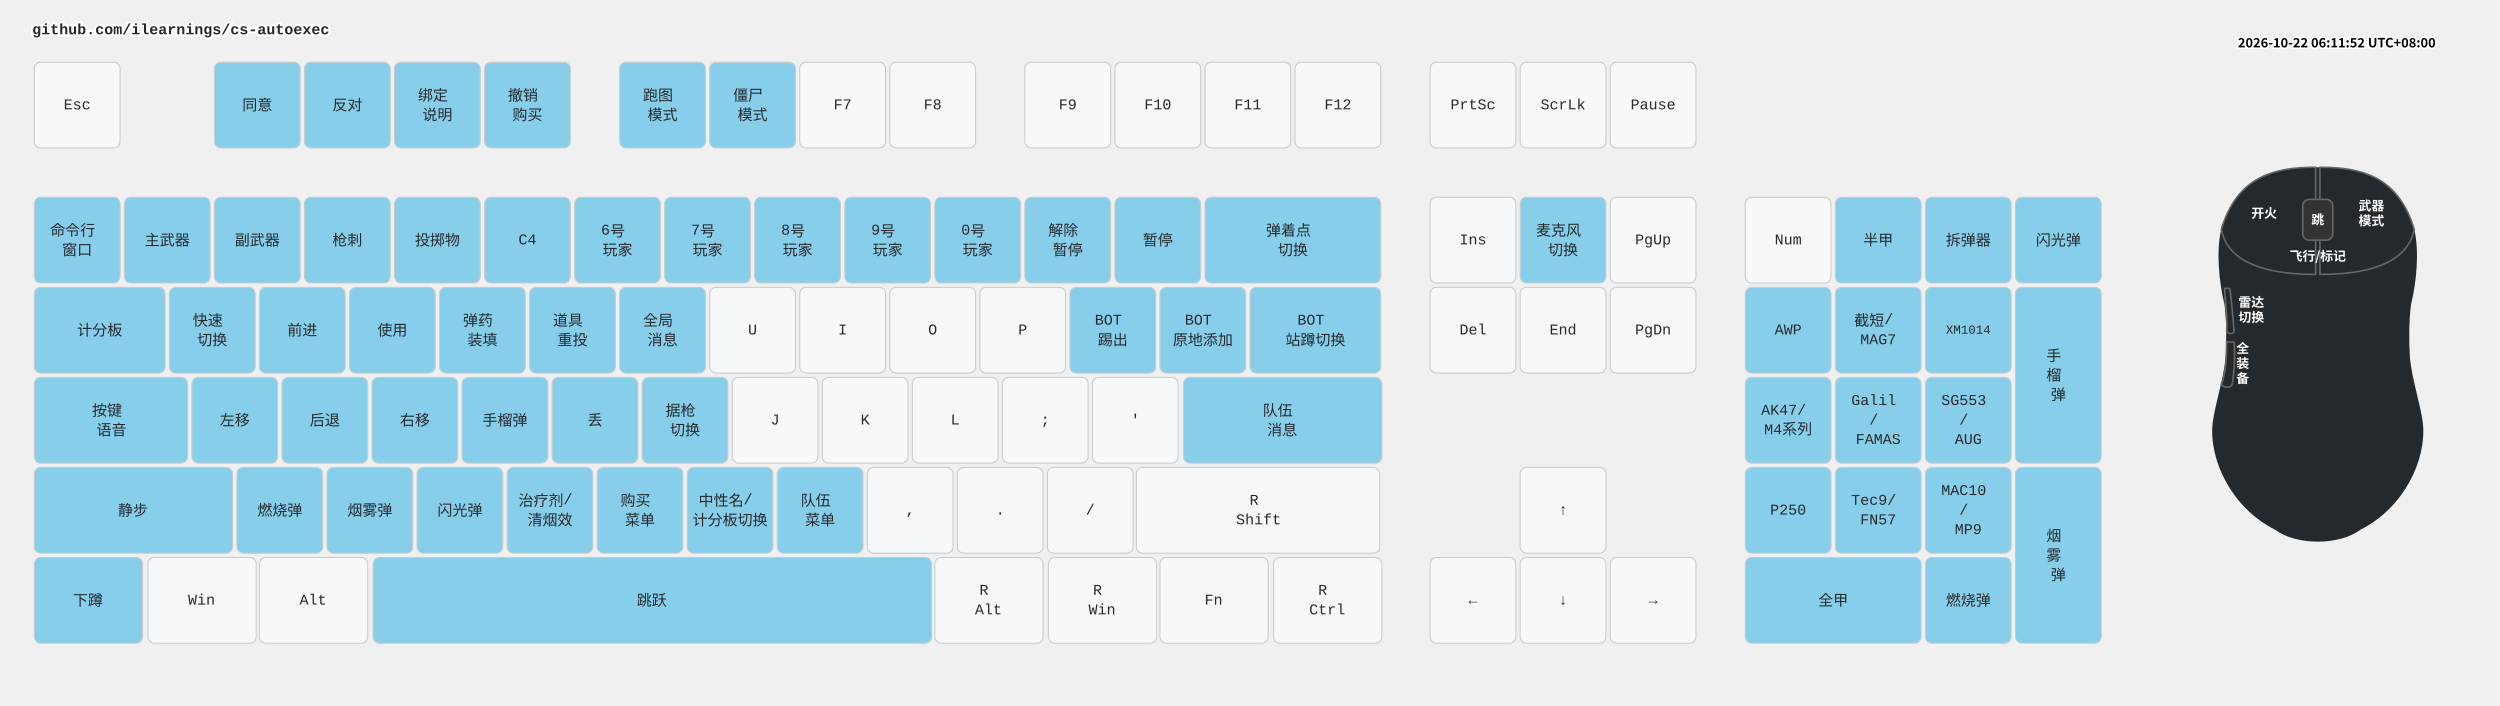
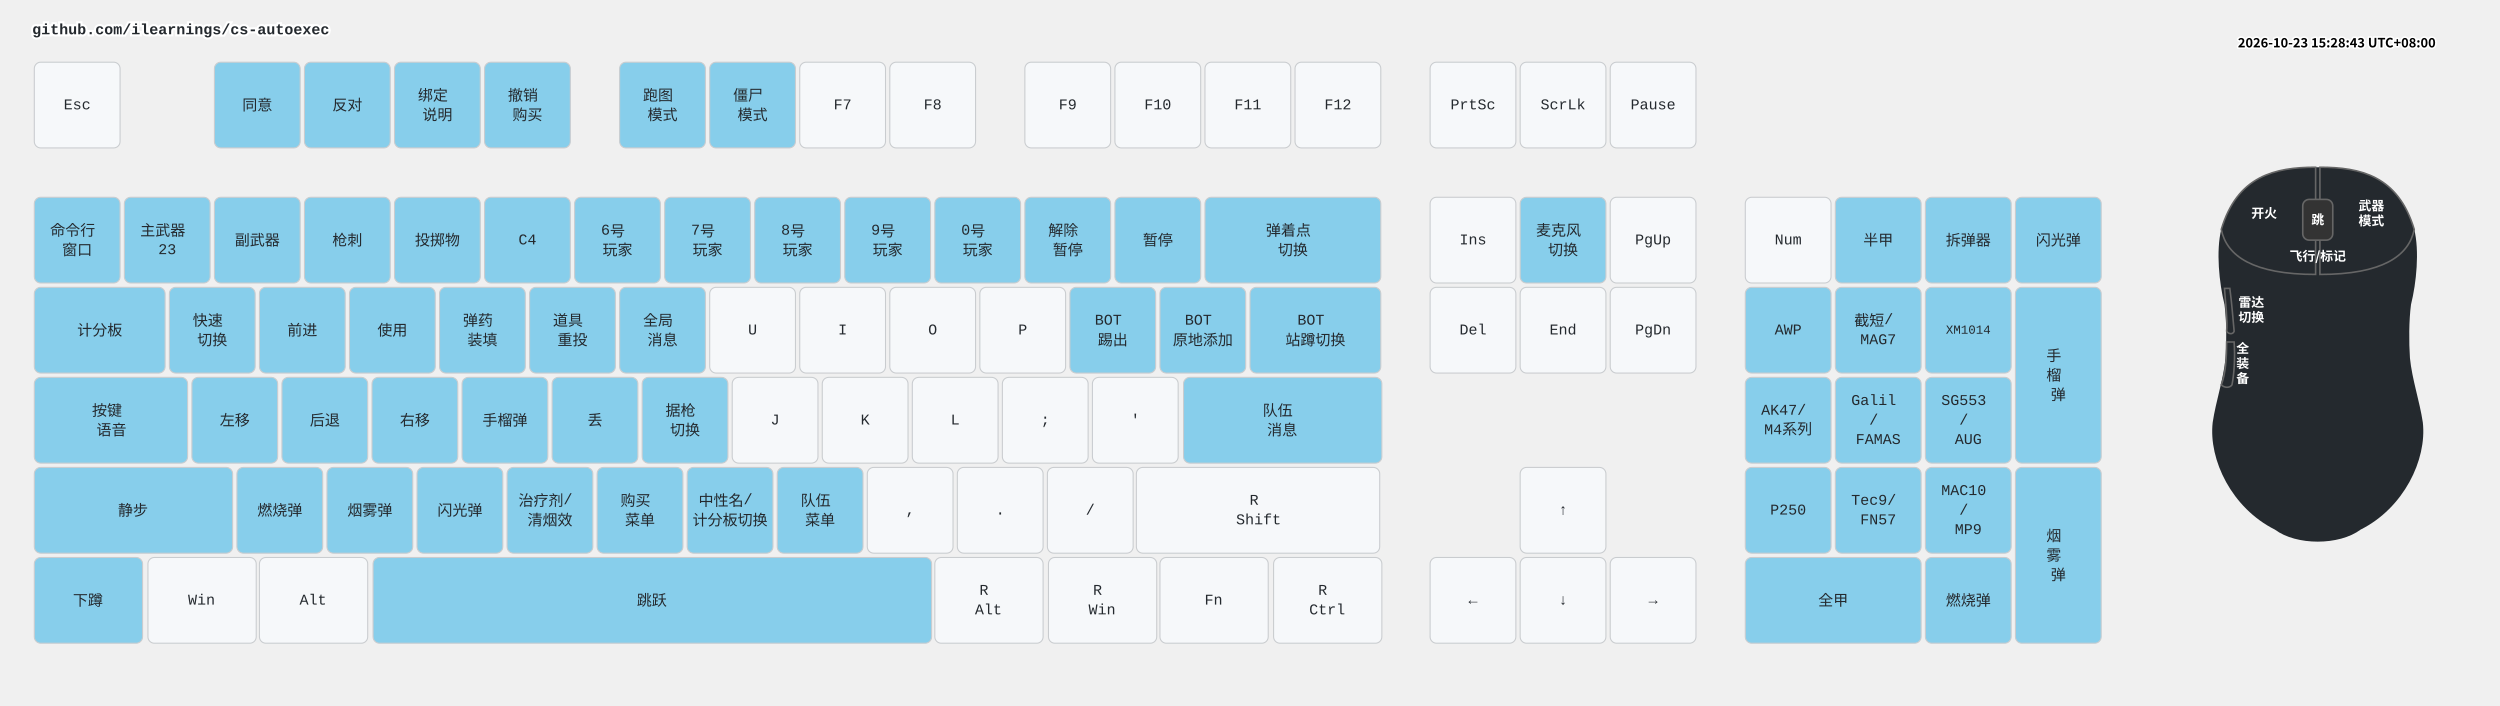
<svg xmlns="http://www.w3.org/2000/svg" width="2332" height="658" viewBox="0 0 2332 658" class="keymap">
  <style>/* inherit to force styles through use tags */
svg path {
    fill: inherit;
}

/* font and background color specifications */
svg.keymap {
    font-family: SFMono-Regular,Consolas,Liberation Mono,Menlo,monospace;
    font-size: 14px;
    font-kerning: normal;
    text-rendering: optimizeLegibility;
    fill: #24292e;
}

/* default key styling */
rect.key {
    fill: #f6f8fa;
}

rect.key, rect.combo {
    stroke: #c9cccf;
    stroke-width: 1;
}

/* default key side styling, only used is draw_key_sides is set */
rect.side {
    filter: brightness(90%);
}

/* color accent for combo boxes */
rect.combo, rect.combo-separate {
    fill: #cdf;
}

/* color accent for held keys */
rect.held, rect.combo.held {
    fill: #fdd;
}

/* color accent for ghost (optional) keys */
rect.ghost, rect.combo.ghost {
    stroke-dasharray: 4, 4;
    stroke-width: 2;
}

text {
    text-anchor: middle;
    dominant-baseline: middle;
}

/* styling for layer labels */
text.label {
    font-weight: bold;
    text-anchor: start;
    stroke: white;
    stroke-width: 4;
    paint-order: stroke;
}

/* styling for optional footer */
text.footer {
    text-anchor: end;
    dominant-baseline: auto;
    stroke: white;
    stroke-width: 4;
    paint-order: stroke;
}

/* styling for combo tap, and key non-tap label text */
text.combo, text.hold, text.shifted, text.left, text.right, text.tl, text.tr, text.bl, text.br {
    font-size: 11px;
}

text.hold, text.bl, text.br {
    text-anchor: middle;
    dominant-baseline: auto;
}

text.shifted, text.tl, text.tr {
    text-anchor: middle;
    dominant-baseline: hanging;
}

text.left, text.tl, text.bl {
    text-anchor: start;
}

text.right, text.tr, text.br {
    text-anchor: end;
}

text.layer-activator {
    text-decoration: underline;
}

/* styling for hold/shifted label text in combo box */
text.combo.hold, text.combo.shifted, text.combo.left, text.combo.right {
    font-size: 8px;
}

/* lighter symbol for transparent keys */
text.trans {
    fill: #7b7e81;
}

/* styling for combo dendrons */
path.combo {
    stroke-width: 1;
    stroke: gray;
    fill: none;
}

/* Start Tabler Icons Cleanup */
/* cannot use height/width with glyphs */
.icon-tabler &gt; path {
    fill: inherit;
    stroke: inherit;
    stroke-width: 2;
}
/* hide tabler's default box */
.icon-tabler &gt; path[stroke="none"][fill="none"] {
    visibility: hidden;
}
/* End Tabler Icons Cleanup */

.key .legend {
  font-weight: bold;
}
rect.key.bound {
  fill: #87CEEB;
}
.layer-header {
  font-family: "Microsoft YaHei", "Noto Sans CJK SC", sans-serif !important;
  font-weight: bold;
}
</style>
  <g transform="translate(30, 0)" class="layer-github.com/ilearnings/cs-autoexec">
    <text x="0" y="28" class="label" id="github.comilearningscs-autoexec">github.com/ilearnings/cs-autoexec</text>
    <g transform="translate(0, 56)">
      <g transform="translate(42, 42)" class="key keypos-0">
        <rect rx="6" ry="6" x="-40" y="-40" width="80" height="80" class="key" />
        <text x="0" y="0" class="key tap">Esc</text>
      </g>
      <g transform="translate(210, 42)" class="key bound keypos-1">
        <rect rx="6" ry="6" x="-40" y="-40" width="80" height="80" class="key bound" />
        <text x="0" y="0" class="key bound tap">同意</text>
      </g>
      <g transform="translate(294, 42)" class="key bound keypos-2">
        <rect rx="6" ry="6" x="-40" y="-40" width="80" height="80" class="key bound" />
        <text x="0" y="0" class="key bound tap">反对</text>
      </g>
      <g transform="translate(378, 42)" class="key bound keypos-3">
        <rect rx="6" ry="6" x="-40" y="-40" width="80" height="80" class="key bound" />
        <text x="0" y="0" class="key bound tap">
          <tspan x="0" dy="-0.65em">绑定</tspan>
          <tspan x="0" dy="1.3em">说明</tspan>
        </text>
      </g>
      <g transform="translate(462, 42)" class="key bound keypos-4">
        <rect rx="6" ry="6" x="-40" y="-40" width="80" height="80" class="key bound" />
        <text x="0" y="0" class="key bound tap">
          <tspan x="0" dy="-0.65em">撤销</tspan>
          <tspan x="0" dy="1.3em">购买</tspan>
        </text>
      </g>
      <g transform="translate(588, 42)" class="key bound keypos-5">
        <rect rx="6" ry="6" x="-40" y="-40" width="80" height="80" class="key bound" />
        <text x="0" y="0" class="key bound tap">
          <tspan x="0" dy="-0.65em">跑图</tspan>
          <tspan x="0" dy="1.3em">模式</tspan>
        </text>
      </g>
      <g transform="translate(672, 42)" class="key bound keypos-6">
        <rect rx="6" ry="6" x="-40" y="-40" width="80" height="80" class="key bound" />
        <text x="0" y="0" class="key bound tap">
          <tspan x="0" dy="-0.65em">僵尸</tspan>
          <tspan x="0" dy="1.3em">模式</tspan>
        </text>
      </g>
      <g transform="translate(756, 42)" class="key keypos-7">
        <rect rx="6" ry="6" x="-40" y="-40" width="80" height="80" class="key" />
        <text x="0" y="0" class="key tap">F7</text>
      </g>
      <g transform="translate(840, 42)" class="key keypos-8">
        <rect rx="6" ry="6" x="-40" y="-40" width="80" height="80" class="key" />
        <text x="0" y="0" class="key tap">F8</text>
      </g>
      <g transform="translate(966, 42)" class="key keypos-9">
        <rect rx="6" ry="6" x="-40" y="-40" width="80" height="80" class="key" />
        <text x="0" y="0" class="key tap">F9</text>
      </g>
      <g transform="translate(1050, 42)" class="key keypos-10">
        <rect rx="6" ry="6" x="-40" y="-40" width="80" height="80" class="key" />
        <text x="0" y="0" class="key tap">F10</text>
      </g>
      <g transform="translate(1134, 42)" class="key keypos-11">
        <rect rx="6" ry="6" x="-40" y="-40" width="80" height="80" class="key" />
        <text x="0" y="0" class="key tap">F11</text>
      </g>
      <g transform="translate(1218, 42)" class="key keypos-12">
        <rect rx="6" ry="6" x="-40" y="-40" width="80" height="80" class="key" />
        <text x="0" y="0" class="key tap">F12</text>
      </g>
      <g transform="translate(1344, 42)" class="key keypos-13">
        <rect rx="6" ry="6" x="-40" y="-40" width="80" height="80" class="key" />
        <text x="0" y="0" class="key tap">PrtSc</text>
      </g>
      <g transform="translate(1428, 42)" class="key keypos-14">
        <rect rx="6" ry="6" x="-40" y="-40" width="80" height="80" class="key" />
        <text x="0" y="0" class="key tap">ScrLk</text>
      </g>
      <g transform="translate(1512, 42)" class="key keypos-15">
        <rect rx="6" ry="6" x="-40" y="-40" width="80" height="80" class="key" />
        <text x="0" y="0" class="key tap">Pause</text>
      </g>
      <g transform="translate(42, 168)" class="key bound keypos-16">
        <rect rx="6" ry="6" x="-40" y="-40" width="80" height="80" class="key bound" />
        <text x="0" y="0" class="key bound tap">
          <tspan x="0" dy="-0.65em">命令行</tspan>
          <tspan x="0" dy="1.3em">窗口</tspan>
        </text>
      </g>
      <g transform="translate(126, 168)" class="key bound keypos-17">
        <rect rx="6" ry="6" x="-40" y="-40" width="80" height="80" class="key bound" />
-         <text x="0" y="0" class="key bound tap">主武器</text>
+         <text x="0" y="0" class="key bound tap">
+           <tspan x="0" dy="-0.65em">主武器</tspan>
+           <tspan x="0" dy="1.3em">23</tspan>
+         </text>
      </g>
      <g transform="translate(210, 168)" class="key bound keypos-18">
        <rect rx="6" ry="6" x="-40" y="-40" width="80" height="80" class="key bound" />
        <text x="0" y="0" class="key bound tap">副武器</text>
      </g>
      <g transform="translate(294, 168)" class="key bound keypos-19">
        <rect rx="6" ry="6" x="-40" y="-40" width="80" height="80" class="key bound" />
        <text x="0" y="0" class="key bound tap">枪刺</text>
      </g>
      <g transform="translate(378, 168)" class="key bound keypos-20">
        <rect rx="6" ry="6" x="-40" y="-40" width="80" height="80" class="key bound" />
        <text x="0" y="0" class="key bound tap">投掷物</text>
      </g>
      <g transform="translate(462, 168)" class="key bound keypos-21">
        <rect rx="6" ry="6" x="-40" y="-40" width="80" height="80" class="key bound" />
        <text x="0" y="0" class="key bound tap">C4</text>
      </g>
      <g transform="translate(546, 168)" class="key bound keypos-22">
        <rect rx="6" ry="6" x="-40" y="-40" width="80" height="80" class="key bound" />
        <text x="0" y="0" class="key bound tap">
          <tspan x="0" dy="-0.65em">6号</tspan>
          <tspan x="0" dy="1.3em">玩家</tspan>
        </text>
      </g>
      <g transform="translate(630, 168)" class="key bound keypos-23">
        <rect rx="6" ry="6" x="-40" y="-40" width="80" height="80" class="key bound" />
        <text x="0" y="0" class="key bound tap">
          <tspan x="0" dy="-0.65em">7号</tspan>
          <tspan x="0" dy="1.3em">玩家</tspan>
        </text>
      </g>
      <g transform="translate(714, 168)" class="key bound keypos-24">
        <rect rx="6" ry="6" x="-40" y="-40" width="80" height="80" class="key bound" />
        <text x="0" y="0" class="key bound tap">
          <tspan x="0" dy="-0.65em">8号</tspan>
          <tspan x="0" dy="1.3em">玩家</tspan>
        </text>
      </g>
      <g transform="translate(798, 168)" class="key bound keypos-25">
        <rect rx="6" ry="6" x="-40" y="-40" width="80" height="80" class="key bound" />
        <text x="0" y="0" class="key bound tap">
          <tspan x="0" dy="-0.65em">9号</tspan>
          <tspan x="0" dy="1.3em">玩家</tspan>
        </text>
      </g>
      <g transform="translate(882, 168)" class="key bound keypos-26">
        <rect rx="6" ry="6" x="-40" y="-40" width="80" height="80" class="key bound" />
        <text x="0" y="0" class="key bound tap">
          <tspan x="0" dy="-0.65em">0号</tspan>
          <tspan x="0" dy="1.3em">玩家</tspan>
        </text>
      </g>
      <g transform="translate(966, 168)" class="key bound keypos-27">
        <rect rx="6" ry="6" x="-40" y="-40" width="80" height="80" class="key bound" />
        <text x="0" y="0" class="key bound tap">
          <tspan x="0" dy="-0.65em">解除</tspan>
          <tspan x="0" dy="1.3em">暂停</tspan>
        </text>
      </g>
      <g transform="translate(1050, 168)" class="key bound keypos-28">
        <rect rx="6" ry="6" x="-40" y="-40" width="80" height="80" class="key bound" />
        <text x="0" y="0" class="key bound tap">暂停</text>
      </g>
      <g transform="translate(1176, 168)" class="key bound keypos-29">
        <rect rx="6" ry="6" x="-82" y="-40" width="164" height="80" class="key bound" />
        <text x="0" y="0" class="key bound tap">
          <tspan x="0" dy="-0.65em">弹着点</tspan>
          <tspan x="0" dy="1.3em">切换</tspan>
        </text>
      </g>
      <g transform="translate(1344, 168)" class="key keypos-30">
        <rect rx="6" ry="6" x="-40" y="-40" width="80" height="80" class="key" />
        <text x="0" y="0" class="key tap">Ins</text>
      </g>
      <g transform="translate(1428, 168)" class="key bound keypos-31">
        <rect rx="6" ry="6" x="-40" y="-40" width="80" height="80" class="key bound" />
        <text x="0" y="0" class="key bound tap">
          <tspan x="0" dy="-0.65em">麦克风</tspan>
          <tspan x="0" dy="1.3em">切换</tspan>
        </text>
      </g>
      <g transform="translate(1512, 168)" class="key keypos-32">
        <rect rx="6" ry="6" x="-40" y="-40" width="80" height="80" class="key" />
        <text x="0" y="0" class="key tap">PgUp</text>
      </g>
      <g transform="translate(1638, 168)" class="key keypos-33">
        <rect rx="6" ry="6" x="-40" y="-40" width="80" height="80" class="key" />
        <text x="0" y="0" class="key tap">Num</text>
      </g>
      <g transform="translate(1722, 168)" class="key bound keypos-34">
        <rect rx="6" ry="6" x="-40" y="-40" width="80" height="80" class="key bound" />
        <text x="0" y="0" class="key bound tap">半甲</text>
      </g>
      <g transform="translate(1806, 168)" class="key bound keypos-35">
        <rect rx="6" ry="6" x="-40" y="-40" width="80" height="80" class="key bound" />
        <text x="0" y="0" class="key bound tap">拆弹器</text>
      </g>
      <g transform="translate(1890, 168)" class="key bound keypos-36">
        <rect rx="6" ry="6" x="-40" y="-40" width="80" height="80" class="key bound" />
        <text x="0" y="0" class="key bound tap">闪光弹</text>
      </g>
      <g transform="translate(63, 252)" class="key bound keypos-37">
        <rect rx="6" ry="6" x="-61" y="-40" width="122" height="80" class="key bound" />
        <text x="0" y="0" class="key bound tap">计分板</text>
      </g>
      <g transform="translate(168, 252)" class="key bound keypos-38">
        <rect rx="6" ry="6" x="-40" y="-40" width="80" height="80" class="key bound" />
        <text x="0" y="0" class="key bound tap">
          <tspan x="0" dy="-0.65em">快速</tspan>
          <tspan x="0" dy="1.3em">切换</tspan>
        </text>
      </g>
      <g transform="translate(252, 252)" class="key bound keypos-39">
        <rect rx="6" ry="6" x="-40" y="-40" width="80" height="80" class="key bound" />
        <text x="0" y="0" class="key bound tap">前进</text>
      </g>
      <g transform="translate(336, 252)" class="key bound keypos-40">
        <rect rx="6" ry="6" x="-40" y="-40" width="80" height="80" class="key bound" />
        <text x="0" y="0" class="key bound tap">使用</text>
      </g>
      <g transform="translate(420, 252)" class="key bound keypos-41">
        <rect rx="6" ry="6" x="-40" y="-40" width="80" height="80" class="key bound" />
        <text x="0" y="0" class="key bound tap">
          <tspan x="0" dy="-0.65em">弹药</tspan>
          <tspan x="0" dy="1.3em">装填</tspan>
        </text>
      </g>
      <g transform="translate(504, 252)" class="key bound keypos-42">
        <rect rx="6" ry="6" x="-40" y="-40" width="80" height="80" class="key bound" />
        <text x="0" y="0" class="key bound tap">
          <tspan x="0" dy="-0.65em">道具</tspan>
          <tspan x="0" dy="1.3em">重投</tspan>
        </text>
      </g>
      <g transform="translate(588, 252)" class="key bound keypos-43">
        <rect rx="6" ry="6" x="-40" y="-40" width="80" height="80" class="key bound" />
        <text x="0" y="0" class="key bound tap">
          <tspan x="0" dy="-0.65em">全局</tspan>
          <tspan x="0" dy="1.3em">消息</tspan>
        </text>
      </g>
      <g transform="translate(672, 252)" class="key keypos-44">
        <rect rx="6" ry="6" x="-40" y="-40" width="80" height="80" class="key" />
        <text x="0" y="0" class="key tap">U</text>
      </g>
      <g transform="translate(756, 252)" class="key keypos-45">
        <rect rx="6" ry="6" x="-40" y="-40" width="80" height="80" class="key" />
        <text x="0" y="0" class="key tap">I</text>
      </g>
      <g transform="translate(840, 252)" class="key keypos-46">
        <rect rx="6" ry="6" x="-40" y="-40" width="80" height="80" class="key" />
        <text x="0" y="0" class="key tap">O</text>
      </g>
      <g transform="translate(924, 252)" class="key keypos-47">
        <rect rx="6" ry="6" x="-40" y="-40" width="80" height="80" class="key" />
        <text x="0" y="0" class="key tap">P</text>
      </g>
      <g transform="translate(1008, 252)" class="key bound keypos-48">
        <rect rx="6" ry="6" x="-40" y="-40" width="80" height="80" class="key bound" />
        <text x="0" y="0" class="key bound tap">
          <tspan x="0" dy="-0.65em">BOT</tspan>
          <tspan x="0" dy="1.3em">踢出</tspan>
        </text>
      </g>
      <g transform="translate(1092, 252)" class="key bound keypos-49">
        <rect rx="6" ry="6" x="-40" y="-40" width="80" height="80" class="key bound" />
        <text x="0" y="0" class="key bound tap">
          <tspan x="0" dy="-0.65em">BOT</tspan>
          <tspan x="0" dy="1.3em">原地添加</tspan>
        </text>
      </g>
      <g transform="translate(1197, 252)" class="key bound keypos-50">
        <rect rx="6" ry="6" x="-61" y="-40" width="122" height="80" class="key bound" />
        <text x="0" y="0" class="key bound tap">
          <tspan x="0" dy="-0.65em">BOT</tspan>
          <tspan x="0" dy="1.3em">站蹲切换</tspan>
        </text>
      </g>
      <g transform="translate(1344, 252)" class="key keypos-51">
        <rect rx="6" ry="6" x="-40" y="-40" width="80" height="80" class="key" />
        <text x="0" y="0" class="key tap">Del</text>
      </g>
      <g transform="translate(1428, 252)" class="key keypos-52">
        <rect rx="6" ry="6" x="-40" y="-40" width="80" height="80" class="key" />
        <text x="0" y="0" class="key tap">End</text>
      </g>
      <g transform="translate(1512, 252)" class="key keypos-53">
        <rect rx="6" ry="6" x="-40" y="-40" width="80" height="80" class="key" />
        <text x="0" y="0" class="key tap">PgDn</text>
      </g>
      <g transform="translate(1638, 252)" class="key bound keypos-54">
        <rect rx="6" ry="6" x="-40" y="-40" width="80" height="80" class="key bound" />
        <text x="0" y="0" class="key bound tap">AWP</text>
      </g>
      <g transform="translate(1722, 252)" class="key bound keypos-55">
        <rect rx="6" ry="6" x="-40" y="-40" width="80" height="80" class="key bound" />
        <text x="0" y="0" class="key bound tap">
          <tspan x="0" dy="-0.65em">截短/</tspan>
          <tspan x="0" dy="1.3em">MAG7</tspan>
        </text>
      </g>
      <g transform="translate(1806, 252)" class="key bound keypos-56">
        <rect rx="6" ry="6" x="-40" y="-40" width="80" height="80" class="key bound" />
        <text x="0" y="0" class="key bound tap">
          <tspan style="font-size: 83%">XM1014</tspan>
        </text>
      </g>
      <g transform="translate(1890, 294)" class="key bound keypos-57">
        <rect rx="6" ry="6" x="-40" y="-82" width="80" height="164" class="key bound" />
        <text x="0" y="0" class="key bound tap">
          <tspan x="0" dy="-1.3em">手</tspan>
          <tspan x="0" dy="1.3em">榴</tspan>
          <tspan x="0" dy="1.3em">弹</tspan>
        </text>
      </g>
      <g transform="translate(74, 336)" class="key bound keypos-58">
        <rect rx="6" ry="6" x="-72" y="-40" width="143" height="80" class="key bound" />
        <text x="0" y="0" class="key bound tap">
          <tspan x="0" dy="-0.65em">按键</tspan>
          <tspan x="0" dy="1.3em">语音</tspan>
        </text>
      </g>
      <g transform="translate(189, 336)" class="key bound keypos-59">
        <rect rx="6" ry="6" x="-40" y="-40" width="80" height="80" class="key bound" />
        <text x="0" y="0" class="key bound tap">左移</text>
      </g>
      <g transform="translate(273, 336)" class="key bound keypos-60">
        <rect rx="6" ry="6" x="-40" y="-40" width="80" height="80" class="key bound" />
        <text x="0" y="0" class="key bound tap">后退</text>
      </g>
      <g transform="translate(357, 336)" class="key bound keypos-61">
        <rect rx="6" ry="6" x="-40" y="-40" width="80" height="80" class="key bound" />
        <text x="0" y="0" class="key bound tap">右移</text>
      </g>
      <g transform="translate(441, 336)" class="key bound keypos-62">
        <rect rx="6" ry="6" x="-40" y="-40" width="80" height="80" class="key bound" />
        <text x="0" y="0" class="key bound tap">手榴弹</text>
      </g>
      <g transform="translate(525, 336)" class="key bound keypos-63">
        <rect rx="6" ry="6" x="-40" y="-40" width="80" height="80" class="key bound" />
        <text x="0" y="0" class="key bound tap">丢</text>
      </g>
      <g transform="translate(609, 336)" class="key bound keypos-64">
        <rect rx="6" ry="6" x="-40" y="-40" width="80" height="80" class="key bound" />
        <text x="0" y="0" class="key bound tap">
          <tspan x="0" dy="-0.65em">据枪</tspan>
          <tspan x="0" dy="1.3em">切换</tspan>
        </text>
      </g>
      <g transform="translate(693, 336)" class="key keypos-65">
        <rect rx="6" ry="6" x="-40" y="-40" width="80" height="80" class="key" />
        <text x="0" y="0" class="key tap">J</text>
      </g>
      <g transform="translate(777, 336)" class="key keypos-66">
        <rect rx="6" ry="6" x="-40" y="-40" width="80" height="80" class="key" />
        <text x="0" y="0" class="key tap">K</text>
      </g>
      <g transform="translate(861, 336)" class="key keypos-67">
        <rect rx="6" ry="6" x="-40" y="-40" width="80" height="80" class="key" />
        <text x="0" y="0" class="key tap">L</text>
      </g>
      <g transform="translate(945, 336)" class="key keypos-68">
        <rect rx="6" ry="6" x="-40" y="-40" width="80" height="80" class="key" />
        <text x="0" y="0" class="key tap">;</text>
      </g>
      <g transform="translate(1029, 336)" class="key keypos-69">
        <rect rx="6" ry="6" x="-40" y="-40" width="80" height="80" class="key" />
        <text x="0" y="0" class="key tap">'</text>
      </g>
      <g transform="translate(1166, 336)" class="key bound keypos-70">
        <rect rx="6" ry="6" x="-92" y="-40" width="185" height="80" class="key bound" />
        <text x="0" y="0" class="key bound tap">
          <tspan x="0" dy="-0.65em">队伍</tspan>
          <tspan x="0" dy="1.3em">消息</tspan>
        </text>
      </g>
      <g transform="translate(1638, 336)" class="key bound keypos-71">
        <rect rx="6" ry="6" x="-40" y="-40" width="80" height="80" class="key bound" />
        <text x="0" y="0" class="key bound tap">
          <tspan x="0" dy="-0.65em">AK47/</tspan>
          <tspan x="0" dy="1.3em">M4系列</tspan>
        </text>
      </g>
      <g transform="translate(1722, 336)" class="key bound keypos-72">
        <rect rx="6" ry="6" x="-40" y="-40" width="80" height="80" class="key bound" />
        <text x="0" y="0" class="key bound tap">
          <tspan x="0" dy="-1.3em">Galil</tspan>
          <tspan x="0" dy="1.3em">/</tspan>
          <tspan x="0" dy="1.3em">FAMAS</tspan>
        </text>
      </g>
      <g transform="translate(1806, 336)" class="key bound keypos-73">
        <rect rx="6" ry="6" x="-40" y="-40" width="80" height="80" class="key bound" />
        <text x="0" y="0" class="key bound tap">
          <tspan x="0" dy="-1.3em">SG553</tspan>
          <tspan x="0" dy="1.3em">/</tspan>
          <tspan x="0" dy="1.3em">AUG</tspan>
        </text>
      </g>
      <g transform="translate(94, 420)" class="key bound keypos-74">
        <rect rx="6" ry="6" x="-92" y="-40" width="185" height="80" class="key bound" />
        <text x="0" y="0" class="key bound tap">静步</text>
      </g>
      <g transform="translate(231, 420)" class="key bound keypos-75">
        <rect rx="6" ry="6" x="-40" y="-40" width="80" height="80" class="key bound" />
        <text x="0" y="0" class="key bound tap">燃烧弹</text>
      </g>
      <g transform="translate(315, 420)" class="key bound keypos-76">
        <rect rx="6" ry="6" x="-40" y="-40" width="80" height="80" class="key bound" />
        <text x="0" y="0" class="key bound tap">烟雾弹</text>
      </g>
      <g transform="translate(399, 420)" class="key bound keypos-77">
        <rect rx="6" ry="6" x="-40" y="-40" width="80" height="80" class="key bound" />
        <text x="0" y="0" class="key bound tap">闪光弹</text>
      </g>
      <g transform="translate(483, 420)" class="key bound keypos-78">
        <rect rx="6" ry="6" x="-40" y="-40" width="80" height="80" class="key bound" />
        <text x="0" y="0" class="key bound tap">
          <tspan x="0" dy="-0.65em">治疗剂/</tspan>
          <tspan x="0" dy="1.3em">清烟效</tspan>
        </text>
      </g>
      <g transform="translate(567, 420)" class="key bound keypos-79">
        <rect rx="6" ry="6" x="-40" y="-40" width="80" height="80" class="key bound" />
        <text x="0" y="0" class="key bound tap">
          <tspan x="0" dy="-0.65em">购买</tspan>
          <tspan x="0" dy="1.3em">菜单</tspan>
        </text>
      </g>
      <g transform="translate(651, 420)" class="key bound keypos-80">
        <rect rx="6" ry="6" x="-40" y="-40" width="80" height="80" class="key bound" />
        <text x="0" y="0" class="key bound tap">
          <tspan x="0" dy="-0.65em">中性名/</tspan>
          <tspan x="0" dy="1.3em">计分板切换</tspan>
        </text>
      </g>
      <g transform="translate(735, 420)" class="key bound keypos-81">
        <rect rx="6" ry="6" x="-40" y="-40" width="80" height="80" class="key bound" />
        <text x="0" y="0" class="key bound tap">
          <tspan x="0" dy="-0.65em">队伍</tspan>
          <tspan x="0" dy="1.3em">菜单</tspan>
        </text>
      </g>
      <g transform="translate(819, 420)" class="key keypos-82">
        <rect rx="6" ry="6" x="-40" y="-40" width="80" height="80" class="key" />
        <text x="0" y="0" class="key tap">,</text>
      </g>
      <g transform="translate(903, 420)" class="key keypos-83">
        <rect rx="6" ry="6" x="-40" y="-40" width="80" height="80" class="key" />
        <text x="0" y="0" class="key tap">.</text>
      </g>
      <g transform="translate(987, 420)" class="key keypos-84">
        <rect rx="6" ry="6" x="-40" y="-40" width="80" height="80" class="key" />
        <text x="0" y="0" class="key tap">/</text>
      </g>
      <g transform="translate(1144, 420)" class="key keypos-85">
        <rect rx="6" ry="6" x="-114" y="-40" width="227" height="80" class="key" />
        <text x="0" y="0" class="key tap">
          <tspan x="0" dy="-0.65em">R</tspan>
          <tspan x="0" dy="1.3em">Shift</tspan>
        </text>
      </g>
      <g transform="translate(1428, 420)" class="key keypos-86">
        <rect rx="6" ry="6" x="-40" y="-40" width="80" height="80" class="key" />
        <text x="0" y="0" class="key tap">↑</text>
      </g>
      <g transform="translate(1638, 420)" class="key bound keypos-87">
        <rect rx="6" ry="6" x="-40" y="-40" width="80" height="80" class="key bound" />
        <text x="0" y="0" class="key bound tap">P250</text>
      </g>
      <g transform="translate(1722, 420)" class="key bound keypos-88">
        <rect rx="6" ry="6" x="-40" y="-40" width="80" height="80" class="key bound" />
        <text x="0" y="0" class="key bound tap">
          <tspan x="0" dy="-0.65em">Tec9/</tspan>
          <tspan x="0" dy="1.3em">FN57</tspan>
        </text>
      </g>
      <g transform="translate(1806, 420)" class="key bound keypos-89">
        <rect rx="6" ry="6" x="-40" y="-40" width="80" height="80" class="key bound" />
        <text x="0" y="0" class="key bound tap">
          <tspan x="0" dy="-1.3em">MAC10</tspan>
          <tspan x="0" dy="1.3em">/</tspan>
          <tspan x="0" dy="1.3em">MP9</tspan>
        </text>
      </g>
      <g transform="translate(1890, 462)" class="key bound keypos-90">
        <rect rx="6" ry="6" x="-40" y="-82" width="80" height="164" class="key bound" />
        <text x="0" y="0" class="key bound tap">
          <tspan x="0" dy="-1.3em">烟</tspan>
          <tspan x="0" dy="1.3em">雾</tspan>
          <tspan x="0" dy="1.3em">弹</tspan>
        </text>
      </g>
      <g transform="translate(52, 504)" class="key bound keypos-91">
        <rect rx="6" ry="6" x="-50" y="-40" width="101" height="80" class="key bound" />
        <text x="0" y="0" class="key bound tap">下蹲</text>
      </g>
      <g transform="translate(158, 504)" class="key keypos-92">
        <rect rx="6" ry="6" x="-50" y="-40" width="101" height="80" class="key" />
        <text x="0" y="0" class="key tap">Win</text>
      </g>
      <g transform="translate(262, 504)" class="key keypos-93">
        <rect rx="6" ry="6" x="-50" y="-40" width="101" height="80" class="key" />
        <text x="0" y="0" class="key tap">Alt</text>
      </g>
      <g transform="translate(578, 504)" class="key bound keypos-94">
        <rect rx="6" ry="6" x="-260" y="-40" width="521" height="80" class="key bound" />
        <text x="0" y="0" class="key bound tap">跳跃</text>
      </g>
      <g transform="translate(892, 504)" class="key keypos-95">
        <rect rx="6" ry="6" x="-50" y="-40" width="101" height="80" class="key" />
        <text x="0" y="0" class="key tap">
          <tspan x="0" dy="-0.65em">R</tspan>
          <tspan x="0" dy="1.3em">Alt</tspan>
        </text>
      </g>
      <g transform="translate(998, 504)" class="key keypos-96">
        <rect rx="6" ry="6" x="-50" y="-40" width="101" height="80" class="key" />
        <text x="0" y="0" class="key tap">
          <tspan x="0" dy="-0.65em">R</tspan>
          <tspan x="0" dy="1.3em">Win</tspan>
        </text>
      </g>
      <g transform="translate(1102, 504)" class="key keypos-97">
        <rect rx="6" ry="6" x="-50" y="-40" width="101" height="80" class="key" />
        <text x="0" y="0" class="key tap">Fn</text>
      </g>
      <g transform="translate(1208, 504)" class="key keypos-98">
        <rect rx="6" ry="6" x="-50" y="-40" width="101" height="80" class="key" />
        <text x="0" y="0" class="key tap">
          <tspan x="0" dy="-0.65em">R</tspan>
          <tspan x="0" dy="1.3em">Ctrl</tspan>
        </text>
      </g>
      <g transform="translate(1344, 504)" class="key keypos-99">
        <rect rx="6" ry="6" x="-40" y="-40" width="80" height="80" class="key" />
        <text x="0" y="0" class="key tap">←</text>
      </g>
      <g transform="translate(1428, 504)" class="key keypos-100">
        <rect rx="6" ry="6" x="-40" y="-40" width="80" height="80" class="key" />
        <text x="0" y="0" class="key tap">↓</text>
      </g>
      <g transform="translate(1512, 504)" class="key keypos-101">
        <rect rx="6" ry="6" x="-40" y="-40" width="80" height="80" class="key" />
        <text x="0" y="0" class="key tap">→</text>
      </g>
      <g transform="translate(1680, 504)" class="key bound keypos-102">
        <rect rx="6" ry="6" x="-82" y="-40" width="164" height="80" class="key bound" />
        <text x="0" y="0" class="key bound tap">全甲</text>
      </g>
      <g transform="translate(1806, 504)" class="key bound keypos-103">
        <rect rx="6" ry="6" x="-40" y="-40" width="80" height="80" class="key bound" />
        <text x="0" y="0" class="key bound tap">燃烧弹</text>
      </g>
    </g>
  </g>
  <g transform="translate(2012, 144)">
    <style>
    .key-zone path, .key-zone rect {
      stroke: #666666; stroke-width: 1.5;
    }
    .mouse-label { font: bold 12px "Microsoft YaHei", "Noto Sans CJK SC", sans-serif; fill: #ffffff; dominant-baseline: middle; }
    .mouse-label.unbound { fill: #ffffff; font-weight: normal; font-size: 12px; }
  </style>
    <defs>
      <linearGradient id="bodyGrad" x1="0" y1="0" x2="1" y2="1">
        <stop offset="0%" stop-color="#f8f8f8" />
        <stop offset="100%" stop-color="#e0e0e0" />
      </linearGradient>
    </defs>
    <path d="M150,12 C 110,12 75,20 60,70 C 55,90 58,120 63,140 C 65,155 65,175 64,190 C 62,210 55,230 52,250 C 48,285 70,330 110,350 C 130,365 170,365 190,350 C 230,330 252,285 248,250 C 245,230 238,210 236,190 C 235,175 235,155 237,140 C 242,120 245,90 240,70 C 225,20 190,12 150,12 Z" fill="url(#bodyGrad)" stroke="none" />
    <g class="key-zone">
      <path d="M 148 12 C 110 12 75 20 60 70 C 65 95 90 112 148 112 Q 148 108 148 12 Z" fill="#111111" />
      <path d="M 152 12 C 190 12 225 20 240 70 C 235 95 210 112 152 112 Q 152 108 152 12 Z" fill="#111111" />
      <rect x="136" y="42" width="28" height="38" rx="6" fill="#333333" />
      <path d="M 63,125 C 64,140 66,155 65,165 C 67,168 71,168 72,165 C 71,155 70,140 68,125 Z" fill="#111111" />
      <path d="M 65,175 C 65,190 64,205 60,215 C 63,218 68,218 70,215 C 72,205 73,190 72,175 Z" fill="#111111" />
    </g>
    <text class="mouse-label" x="100.0" y="55" text-anchor="middle">开火</text>
    <text class="mouse-label" x="200.0" y="48" text-anchor="middle">武器</text>
    <text class="mouse-label" x="200.0" y="62" text-anchor="middle">模式</text>
    <text class="mouse-label" x="150.0" y="95" text-anchor="middle">飞行/标记</text>
    <text class="mouse-label" x="150.0" y="61.0" text-anchor="middle">跳</text>
    <text class="mouse-label" x="88" y="138" text-anchor="end">雷达</text>
    <text class="mouse-label" x="88" y="152" text-anchor="end">切换</text>
    <text class="mouse-label" x="80" y="181" text-anchor="end">全</text>
    <text class="mouse-label" x="80" y="195" text-anchor="end">装</text>
    <text class="mouse-label" x="80" y="209" text-anchor="end">备</text>
  </g>
  <g id="svg-meta">
-     <text x="2272" y="40" style="text-anchor:end" font-size="12" font-weight="bold" fill="#000000" stroke="#ffffff" stroke-width="3" paint-order="stroke" stroke-linejoin="round" font-family="Microsoft YaHei, Noto Sans CJK SC, sans-serif">2026-10-22 06:11:52 UTC+08:00</text>
+     <text x="2272" y="40" style="text-anchor:end" font-size="12" font-weight="bold" fill="#000000" stroke="#ffffff" stroke-width="3" paint-order="stroke" stroke-linejoin="round" font-family="Microsoft YaHei, Noto Sans CJK SC, sans-serif">2026-10-23 15:28:43 UTC+08:00</text>
  </g>
</svg>
